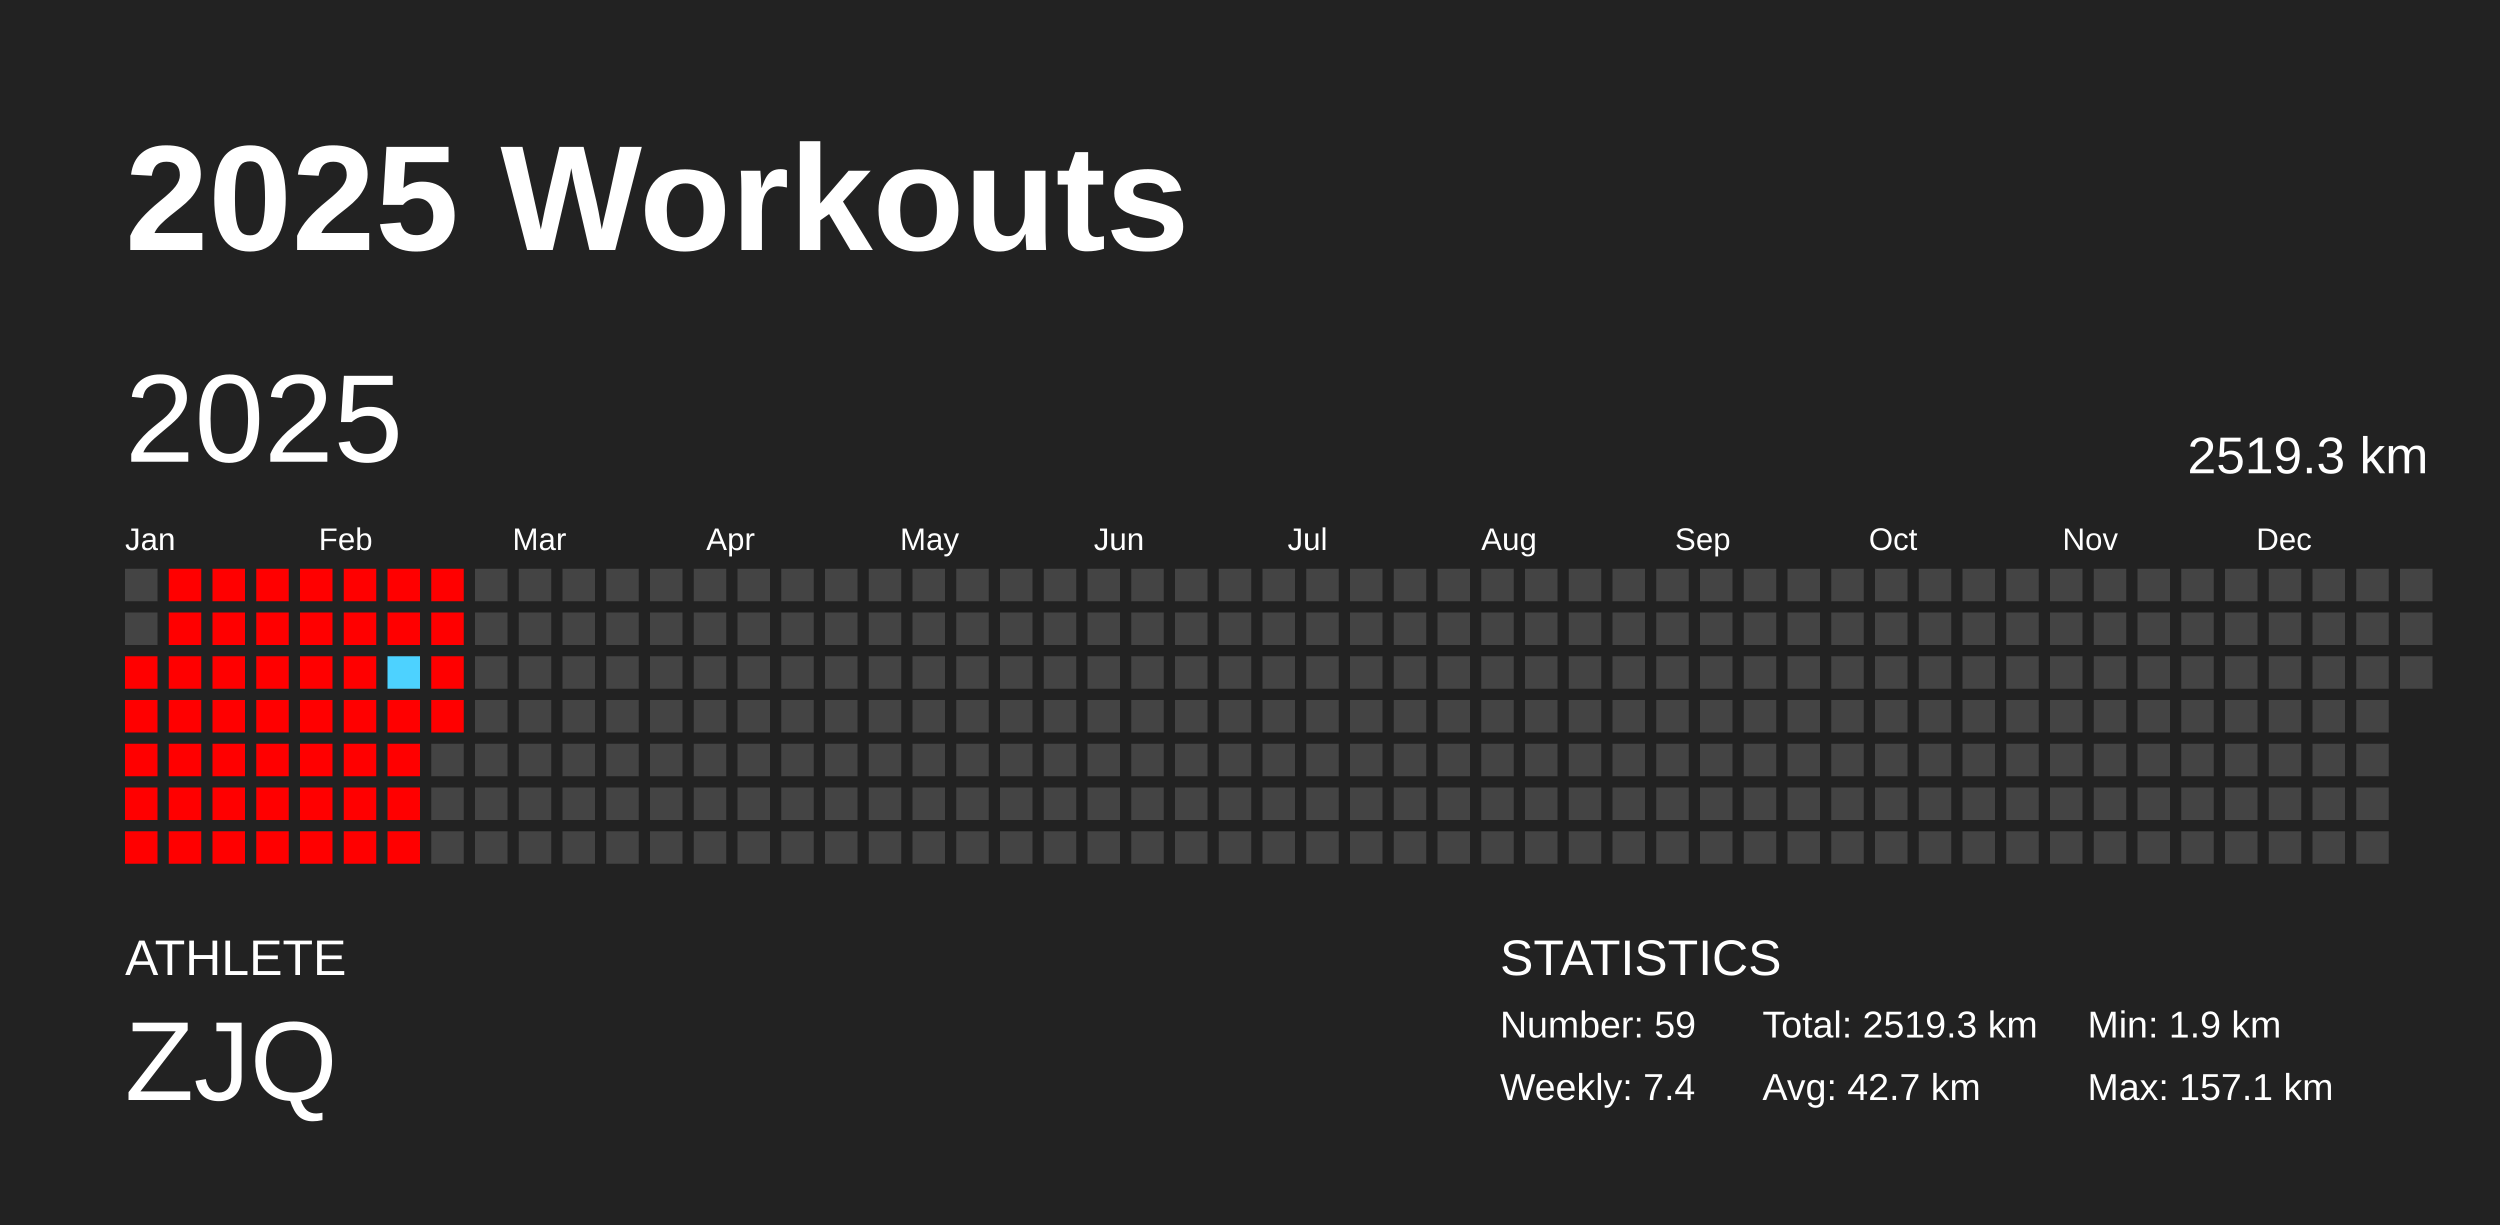
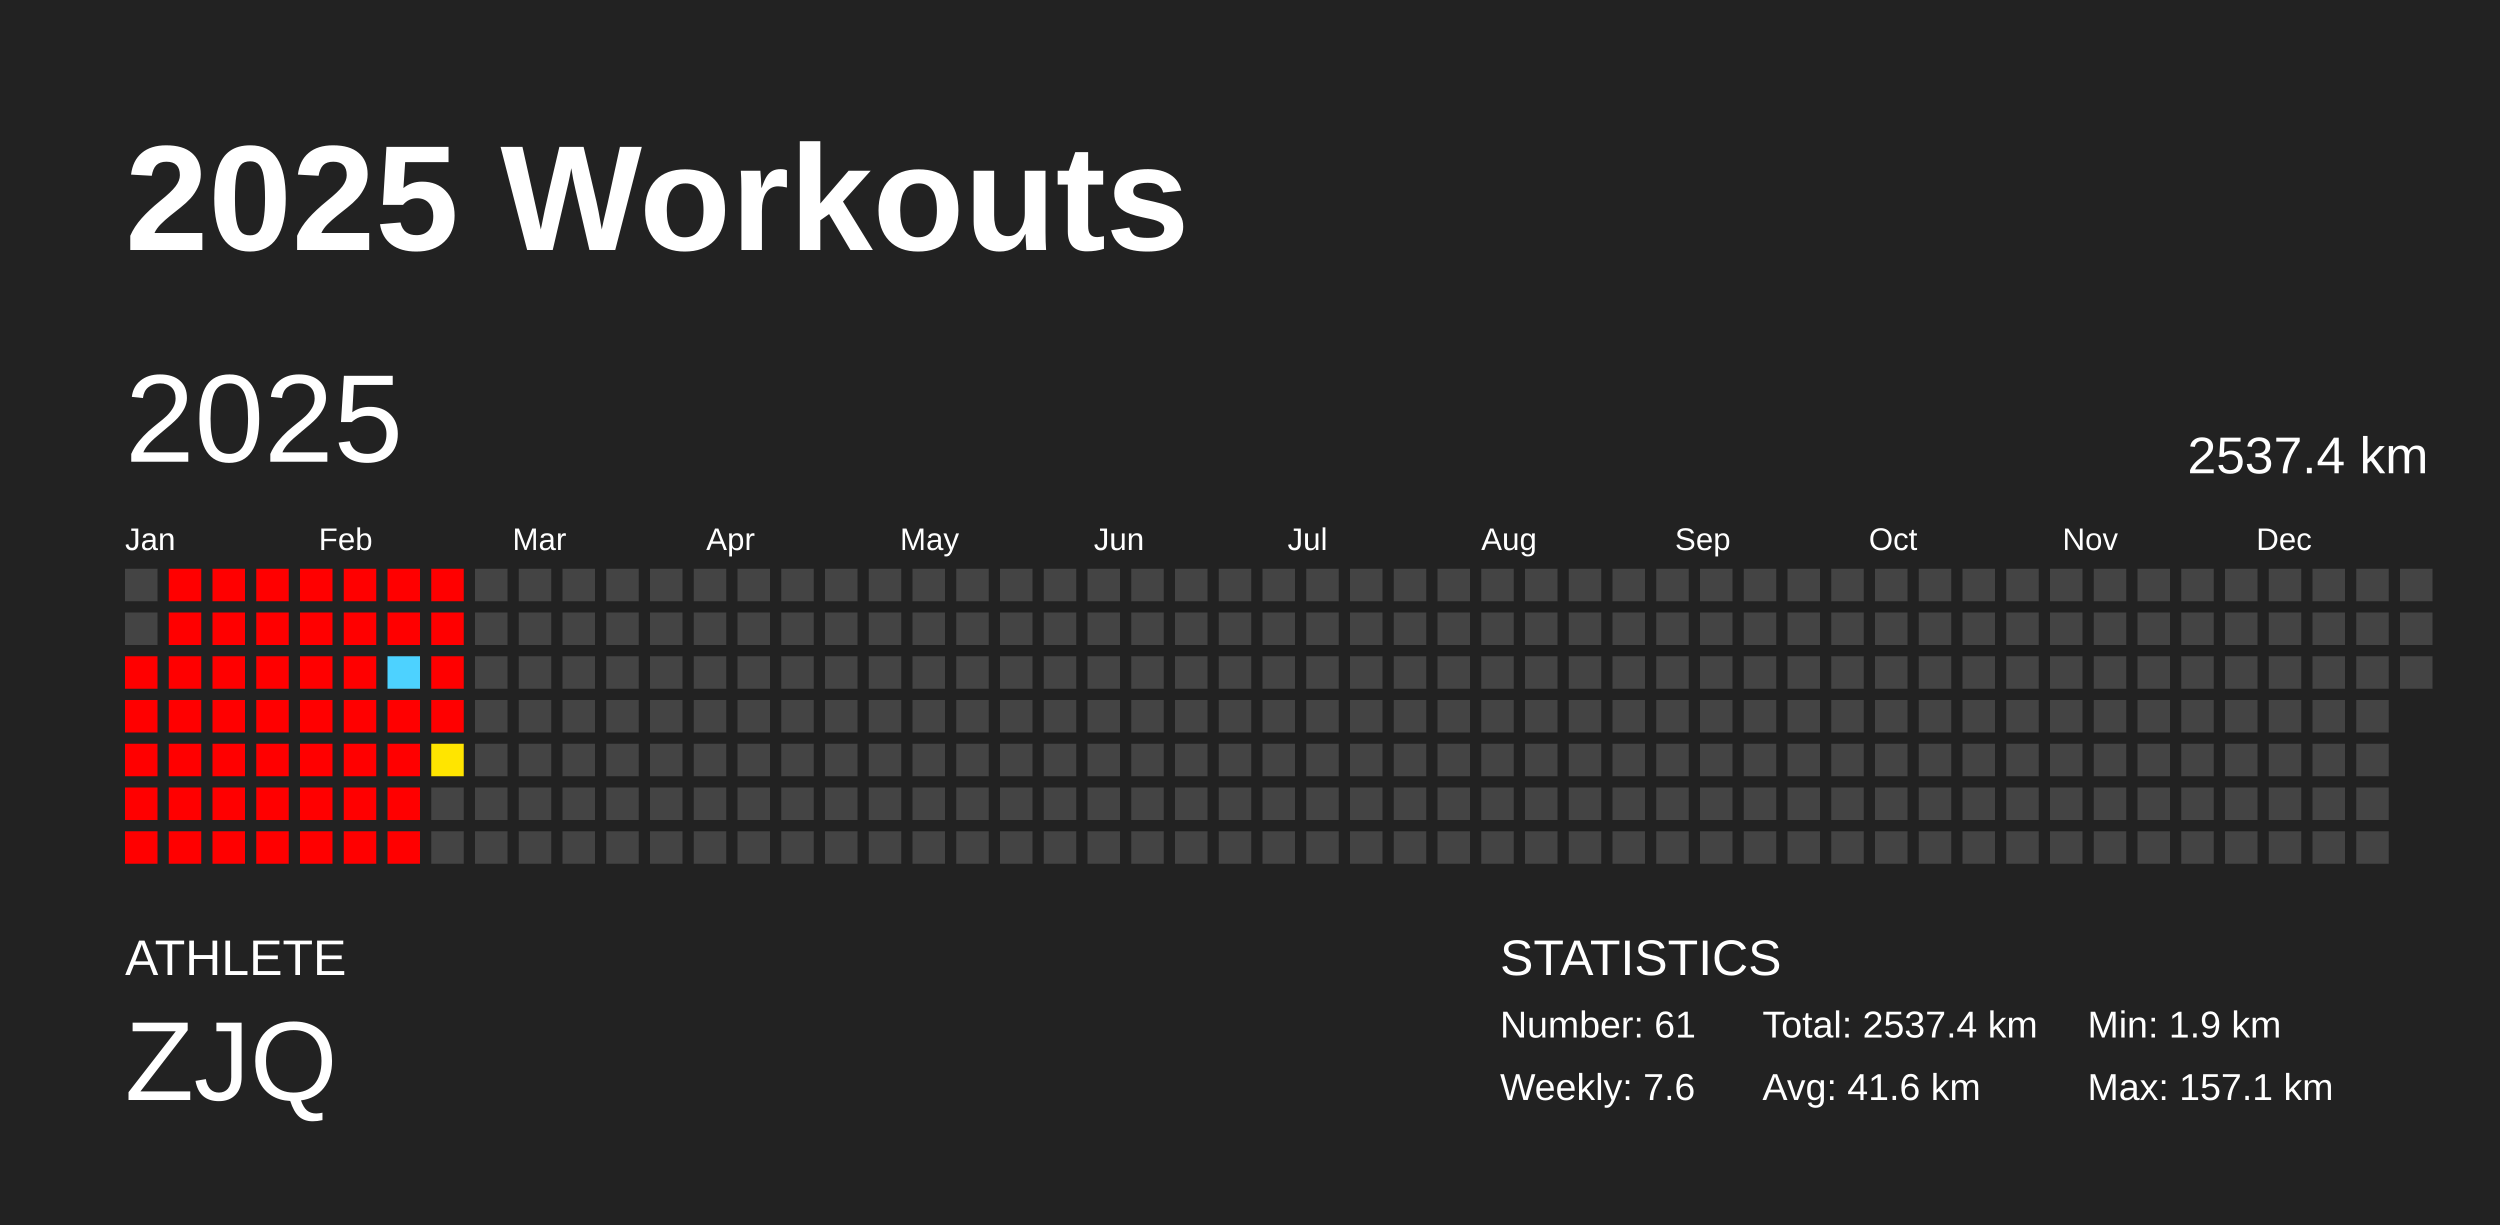
<svg xmlns="http://www.w3.org/2000/svg" baseProfile="full" height="98mm" version="1.1" viewBox="0,0,200,98" width="200mm">
  <defs />
  <rect fill="#222222" height="98" width="200" x="0" y="0" />
  <text fill="#FFFFFF" style="font-size:12px; font-family:Arial; font-weight:bold;" x="10" y="20">2025 Workouts</text>
  <text fill="#FFFFFF" style="font-size:4px; font-family:Arial" x="10" y="78">ATHLETE</text>
  <text fill="#FFFFFF" style="font-size:9px; font-family:Arial" x="10" y="88">ZJQ</text>
  <text fill="#FFFFFF" style="font-size:4px; font-family:Arial" x="120" y="78">STATISTICS</text>
-   <text fill="#FFFFFF" style="font-size:3px; font-family:Arial" x="120" y="83">Number: 59</text>
-   <text fill="#FFFFFF" style="font-size:3px; font-family:Arial" x="120" y="88">Weekly: 7.4</text>
-   <text fill="#FFFFFF" style="font-size:3px; font-family:Arial" x="141" y="83">Total: 2519.3 km</text>
-   <text fill="#FFFFFF" style="font-size:3px; font-family:Arial" x="141" y="88">Avg: 42.7 km</text>
+   <text fill="#FFFFFF" style="font-size:3px; font-family:Arial" x="120" y="83">Number: 61</text>
+   <text fill="#FFFFFF" style="font-size:3px; font-family:Arial" x="120" y="88">Weekly: 7.6</text>
+   <text fill="#FFFFFF" style="font-size:3px; font-family:Arial" x="141" y="83">Total: 2537.4 km</text>
+   <text fill="#FFFFFF" style="font-size:3px; font-family:Arial" x="141" y="88">Avg: 41.6 km</text>
  <text fill="#FFFFFF" style="font-size:3px; font-family:Arial" x="167" y="83">Min: 1.9 km</text>
  <text fill="#FFFFFF" style="font-size:3px; font-family:Arial" x="167" y="88">Max: 157.1 km</text>
  <text dominant-baseline="hanging" fill="#FFFFFF" style="font-size:10.0px; font-family:Arial;" x="10" y="30">2025</text>
-   <text dominant-baseline="hanging" fill="#FFFFFF" style="font-size:4.125px; font-family:Arial;" x="175" y="35">2519.3 km</text>
+   <text dominant-baseline="hanging" fill="#FFFFFF" style="font-size:4.125px; font-family:Arial;" x="175" y="35">2537.4 km</text>
  <text fill="#FFFFFF" style="font-size:2.5px; font-family:Arial" x="10.0" y="44">Jan</text>
  <text fill="#FFFFFF" style="font-size:2.5px; font-family:Arial" x="25.5" y="44">Feb</text>
  <text fill="#FFFFFF" style="font-size:2.5px; font-family:Arial" x="41.0" y="44">Mar</text>
  <text fill="#FFFFFF" style="font-size:2.5px; font-family:Arial" x="56.5" y="44">Apr</text>
  <text fill="#FFFFFF" style="font-size:2.5px; font-family:Arial" x="72.0" y="44">May</text>
  <text fill="#FFFFFF" style="font-size:2.5px; font-family:Arial" x="87.5" y="44">Jun</text>
  <text fill="#FFFFFF" style="font-size:2.5px; font-family:Arial" x="103.0" y="44">Jul</text>
  <text fill="#FFFFFF" style="font-size:2.5px; font-family:Arial" x="118.5" y="44">Aug</text>
  <text fill="#FFFFFF" style="font-size:2.5px; font-family:Arial" x="134.0" y="44">Sep</text>
  <text fill="#FFFFFF" style="font-size:2.5px; font-family:Arial" x="149.5" y="44">Oct</text>
  <text fill="#FFFFFF" style="font-size:2.5px; font-family:Arial" x="165.0" y="44">Nov</text>
  <text fill="#FFFFFF" style="font-size:2.5px; font-family:Arial" x="180.5" y="44">Dec</text>
  <rect fill="#444444" height="2.6" width="2.6" x="10.0" y="45.5" />
  <rect fill="#444444" height="2.6" width="2.6" x="10.0" y="49.0" />
  <rect fill="red" height="2.6" width="2.6" x="10.0" y="52.5" />
  <rect fill="red" height="2.6" width="2.6" x="10.0" y="56.0" />
  <rect fill="red" height="2.6" width="2.6" x="10.0" y="59.5" />
  <rect fill="red" height="2.6" width="2.6" x="10.0" y="63.0" />
  <rect fill="red" height="2.6" width="2.6" x="10.0" y="66.5" />
  <rect fill="red" height="2.6" width="2.6" x="13.5" y="45.5" />
  <rect fill="red" height="2.6" width="2.6" x="13.5" y="49.0" />
  <rect fill="red" height="2.6" width="2.6" x="13.5" y="52.5" />
  <rect fill="red" height="2.6" width="2.6" x="13.5" y="56.0" />
  <rect fill="red" height="2.6" width="2.6" x="13.5" y="59.5" />
  <rect fill="red" height="2.6" width="2.6" x="13.5" y="63.0" />
  <rect fill="red" height="2.6" width="2.6" x="13.5" y="66.5" />
  <rect fill="red" height="2.6" width="2.6" x="17.0" y="45.5" />
  <rect fill="red" height="2.6" width="2.6" x="17.0" y="49.0" />
  <rect fill="red" height="2.6" width="2.6" x="17.0" y="52.5" />
  <rect fill="red" height="2.6" width="2.6" x="17.0" y="56.0" />
  <rect fill="red" height="2.6" width="2.6" x="17.0" y="59.5" />
  <rect fill="red" height="2.6" width="2.6" x="17.0" y="63.0" />
  <rect fill="red" height="2.6" width="2.6" x="17.0" y="66.5" />
  <rect fill="red" height="2.6" width="2.6" x="20.5" y="45.5" />
  <rect fill="red" height="2.6" width="2.6" x="20.5" y="49.0" />
  <rect fill="red" height="2.6" width="2.6" x="20.5" y="52.5" />
  <rect fill="red" height="2.6" width="2.6" x="20.5" y="56.0" />
  <rect fill="red" height="2.6" width="2.6" x="20.5" y="59.5" />
  <rect fill="red" height="2.6" width="2.6" x="20.5" y="63.0" />
  <rect fill="red" height="2.6" width="2.6" x="20.5" y="66.5" />
  <rect fill="red" height="2.6" width="2.6" x="24.0" y="45.5" />
  <rect fill="red" height="2.6" width="2.6" x="24.0" y="49.0" />
  <rect fill="red" height="2.6" width="2.6" x="24.0" y="52.5" />
  <rect fill="red" height="2.6" width="2.6" x="24.0" y="56.0" />
  <rect fill="red" height="2.6" width="2.6" x="24.0" y="59.5" />
  <rect fill="red" height="2.6" width="2.6" x="24.0" y="63.0" />
  <rect fill="red" height="2.6" width="2.6" x="24.0" y="66.5" />
  <rect fill="red" height="2.6" width="2.6" x="27.5" y="45.5" />
  <rect fill="red" height="2.6" width="2.6" x="27.5" y="49.0" />
  <rect fill="red" height="2.6" width="2.6" x="27.5" y="52.5" />
  <rect fill="red" height="2.6" width="2.6" x="27.5" y="56.0" />
  <rect fill="red" height="2.6" width="2.6" x="27.5" y="59.5" />
  <rect fill="red" height="2.6" width="2.6" x="27.5" y="63.0" />
  <rect fill="red" height="2.6" width="2.6" x="27.5" y="66.5" />
  <rect fill="red" height="2.6" width="2.6" x="31.0" y="45.5" />
  <rect fill="red" height="2.6" width="2.6" x="31.0" y="49.0" />
  <rect fill="#4dd2ff" height="2.6" width="2.6" x="31.0" y="52.5" />
  <rect fill="red" height="2.6" width="2.6" x="31.0" y="56.0" />
  <rect fill="red" height="2.6" width="2.6" x="31.0" y="59.5" />
  <rect fill="red" height="2.6" width="2.6" x="31.0" y="63.0" />
  <rect fill="red" height="2.6" width="2.6" x="31.0" y="66.5" />
  <rect fill="red" height="2.6" width="2.6" x="34.5" y="45.5" />
  <rect fill="red" height="2.6" width="2.6" x="34.5" y="49.0" />
  <rect fill="red" height="2.6" width="2.6" x="34.5" y="52.5" />
  <rect fill="red" height="2.6" width="2.6" x="34.5" y="56.0" />
-   <rect fill="#444444" height="2.6" width="2.6" x="34.5" y="59.5" />
+   <rect fill="#ffe500" height="2.6" width="2.6" x="34.5" y="59.5" />
  <rect fill="#444444" height="2.6" width="2.6" x="34.5" y="63.0" />
  <rect fill="#444444" height="2.6" width="2.6" x="34.5" y="66.5" />
  <rect fill="#444444" height="2.6" width="2.6" x="38.0" y="45.5" />
  <rect fill="#444444" height="2.6" width="2.6" x="38.0" y="49.0" />
  <rect fill="#444444" height="2.6" width="2.6" x="38.0" y="52.5" />
  <rect fill="#444444" height="2.6" width="2.6" x="38.0" y="56.0" />
  <rect fill="#444444" height="2.6" width="2.6" x="38.0" y="59.5" />
  <rect fill="#444444" height="2.6" width="2.6" x="38.0" y="63.0" />
  <rect fill="#444444" height="2.6" width="2.6" x="38.0" y="66.5" />
  <rect fill="#444444" height="2.6" width="2.6" x="41.5" y="45.5" />
  <rect fill="#444444" height="2.6" width="2.6" x="41.5" y="49.0" />
  <rect fill="#444444" height="2.6" width="2.6" x="41.5" y="52.5" />
  <rect fill="#444444" height="2.6" width="2.6" x="41.5" y="56.0" />
  <rect fill="#444444" height="2.6" width="2.6" x="41.5" y="59.5" />
  <rect fill="#444444" height="2.6" width="2.6" x="41.5" y="63.0" />
  <rect fill="#444444" height="2.6" width="2.6" x="41.5" y="66.5" />
  <rect fill="#444444" height="2.6" width="2.6" x="45.0" y="45.5" />
  <rect fill="#444444" height="2.6" width="2.6" x="45.0" y="49.0" />
  <rect fill="#444444" height="2.6" width="2.6" x="45.0" y="52.5" />
  <rect fill="#444444" height="2.6" width="2.6" x="45.0" y="56.0" />
  <rect fill="#444444" height="2.6" width="2.6" x="45.0" y="59.5" />
  <rect fill="#444444" height="2.6" width="2.6" x="45.0" y="63.0" />
  <rect fill="#444444" height="2.6" width="2.6" x="45.0" y="66.5" />
  <rect fill="#444444" height="2.6" width="2.6" x="48.5" y="45.5" />
  <rect fill="#444444" height="2.6" width="2.6" x="48.5" y="49.0" />
  <rect fill="#444444" height="2.6" width="2.6" x="48.5" y="52.5" />
  <rect fill="#444444" height="2.6" width="2.6" x="48.5" y="56.0" />
  <rect fill="#444444" height="2.6" width="2.6" x="48.5" y="59.5" />
  <rect fill="#444444" height="2.6" width="2.6" x="48.5" y="63.0" />
  <rect fill="#444444" height="2.6" width="2.6" x="48.5" y="66.5" />
  <rect fill="#444444" height="2.6" width="2.6" x="52.0" y="45.5" />
  <rect fill="#444444" height="2.6" width="2.6" x="52.0" y="49.0" />
  <rect fill="#444444" height="2.6" width="2.6" x="52.0" y="52.5" />
  <rect fill="#444444" height="2.6" width="2.6" x="52.0" y="56.0" />
  <rect fill="#444444" height="2.6" width="2.6" x="52.0" y="59.5" />
  <rect fill="#444444" height="2.6" width="2.6" x="52.0" y="63.0" />
  <rect fill="#444444" height="2.6" width="2.6" x="52.0" y="66.5" />
  <rect fill="#444444" height="2.6" width="2.6" x="55.5" y="45.5" />
  <rect fill="#444444" height="2.6" width="2.6" x="55.5" y="49.0" />
  <rect fill="#444444" height="2.6" width="2.6" x="55.5" y="52.5" />
  <rect fill="#444444" height="2.6" width="2.6" x="55.5" y="56.0" />
  <rect fill="#444444" height="2.6" width="2.6" x="55.5" y="59.5" />
  <rect fill="#444444" height="2.6" width="2.6" x="55.5" y="63.0" />
  <rect fill="#444444" height="2.6" width="2.6" x="55.5" y="66.5" />
  <rect fill="#444444" height="2.6" width="2.6" x="59.0" y="45.5" />
  <rect fill="#444444" height="2.6" width="2.6" x="59.0" y="49.0" />
  <rect fill="#444444" height="2.6" width="2.6" x="59.0" y="52.5" />
  <rect fill="#444444" height="2.6" width="2.6" x="59.0" y="56.0" />
  <rect fill="#444444" height="2.6" width="2.6" x="59.0" y="59.5" />
  <rect fill="#444444" height="2.6" width="2.6" x="59.0" y="63.0" />
  <rect fill="#444444" height="2.6" width="2.6" x="59.0" y="66.5" />
  <rect fill="#444444" height="2.6" width="2.6" x="62.5" y="45.5" />
  <rect fill="#444444" height="2.6" width="2.6" x="62.5" y="49.0" />
  <rect fill="#444444" height="2.6" width="2.6" x="62.5" y="52.5" />
  <rect fill="#444444" height="2.6" width="2.6" x="62.5" y="56.0" />
  <rect fill="#444444" height="2.6" width="2.6" x="62.5" y="59.5" />
  <rect fill="#444444" height="2.6" width="2.6" x="62.5" y="63.0" />
  <rect fill="#444444" height="2.6" width="2.6" x="62.5" y="66.5" />
  <rect fill="#444444" height="2.6" width="2.6" x="66.0" y="45.5" />
  <rect fill="#444444" height="2.6" width="2.6" x="66.0" y="49.0" />
  <rect fill="#444444" height="2.6" width="2.6" x="66.0" y="52.5" />
  <rect fill="#444444" height="2.6" width="2.6" x="66.0" y="56.0" />
  <rect fill="#444444" height="2.6" width="2.6" x="66.0" y="59.5" />
  <rect fill="#444444" height="2.6" width="2.6" x="66.0" y="63.0" />
  <rect fill="#444444" height="2.6" width="2.6" x="66.0" y="66.5" />
  <rect fill="#444444" height="2.6" width="2.6" x="69.5" y="45.5" />
  <rect fill="#444444" height="2.6" width="2.6" x="69.5" y="49.0" />
  <rect fill="#444444" height="2.6" width="2.6" x="69.5" y="52.5" />
  <rect fill="#444444" height="2.6" width="2.6" x="69.5" y="56.0" />
  <rect fill="#444444" height="2.6" width="2.6" x="69.5" y="59.5" />
  <rect fill="#444444" height="2.6" width="2.6" x="69.5" y="63.0" />
  <rect fill="#444444" height="2.6" width="2.6" x="69.5" y="66.5" />
  <rect fill="#444444" height="2.6" width="2.6" x="73.0" y="45.5" />
  <rect fill="#444444" height="2.6" width="2.6" x="73.0" y="49.0" />
  <rect fill="#444444" height="2.6" width="2.6" x="73.0" y="52.5" />
  <rect fill="#444444" height="2.6" width="2.6" x="73.0" y="56.0" />
  <rect fill="#444444" height="2.6" width="2.6" x="73.0" y="59.5" />
  <rect fill="#444444" height="2.6" width="2.6" x="73.0" y="63.0" />
  <rect fill="#444444" height="2.6" width="2.6" x="73.0" y="66.5" />
  <rect fill="#444444" height="2.6" width="2.6" x="76.5" y="45.5" />
  <rect fill="#444444" height="2.6" width="2.6" x="76.5" y="49.0" />
  <rect fill="#444444" height="2.6" width="2.6" x="76.5" y="52.5" />
  <rect fill="#444444" height="2.6" width="2.6" x="76.5" y="56.0" />
  <rect fill="#444444" height="2.6" width="2.6" x="76.5" y="59.5" />
  <rect fill="#444444" height="2.6" width="2.6" x="76.5" y="63.0" />
  <rect fill="#444444" height="2.6" width="2.6" x="76.5" y="66.5" />
  <rect fill="#444444" height="2.6" width="2.6" x="80.0" y="45.5" />
  <rect fill="#444444" height="2.6" width="2.6" x="80.0" y="49.0" />
  <rect fill="#444444" height="2.6" width="2.6" x="80.0" y="52.5" />
  <rect fill="#444444" height="2.6" width="2.6" x="80.0" y="56.0" />
  <rect fill="#444444" height="2.6" width="2.6" x="80.0" y="59.5" />
  <rect fill="#444444" height="2.6" width="2.6" x="80.0" y="63.0" />
  <rect fill="#444444" height="2.6" width="2.6" x="80.0" y="66.5" />
  <rect fill="#444444" height="2.6" width="2.6" x="83.5" y="45.5" />
  <rect fill="#444444" height="2.6" width="2.6" x="83.5" y="49.0" />
  <rect fill="#444444" height="2.6" width="2.6" x="83.5" y="52.5" />
  <rect fill="#444444" height="2.6" width="2.6" x="83.5" y="56.0" />
  <rect fill="#444444" height="2.6" width="2.6" x="83.5" y="59.5" />
  <rect fill="#444444" height="2.6" width="2.6" x="83.5" y="63.0" />
  <rect fill="#444444" height="2.6" width="2.6" x="83.5" y="66.5" />
  <rect fill="#444444" height="2.6" width="2.6" x="87.0" y="45.5" />
  <rect fill="#444444" height="2.6" width="2.6" x="87.0" y="49.0" />
  <rect fill="#444444" height="2.6" width="2.6" x="87.0" y="52.5" />
  <rect fill="#444444" height="2.6" width="2.6" x="87.0" y="56.0" />
  <rect fill="#444444" height="2.6" width="2.6" x="87.0" y="59.5" />
  <rect fill="#444444" height="2.6" width="2.6" x="87.0" y="63.0" />
  <rect fill="#444444" height="2.6" width="2.6" x="87.0" y="66.5" />
  <rect fill="#444444" height="2.6" width="2.6" x="90.5" y="45.5" />
  <rect fill="#444444" height="2.6" width="2.6" x="90.5" y="49.0" />
  <rect fill="#444444" height="2.6" width="2.6" x="90.5" y="52.5" />
  <rect fill="#444444" height="2.6" width="2.6" x="90.5" y="56.0" />
  <rect fill="#444444" height="2.6" width="2.6" x="90.5" y="59.5" />
  <rect fill="#444444" height="2.6" width="2.6" x="90.5" y="63.0" />
  <rect fill="#444444" height="2.6" width="2.6" x="90.5" y="66.5" />
  <rect fill="#444444" height="2.6" width="2.6" x="94.0" y="45.5" />
  <rect fill="#444444" height="2.6" width="2.6" x="94.0" y="49.0" />
  <rect fill="#444444" height="2.6" width="2.6" x="94.0" y="52.5" />
  <rect fill="#444444" height="2.6" width="2.6" x="94.0" y="56.0" />
  <rect fill="#444444" height="2.6" width="2.6" x="94.0" y="59.5" />
  <rect fill="#444444" height="2.6" width="2.6" x="94.0" y="63.0" />
  <rect fill="#444444" height="2.6" width="2.6" x="94.0" y="66.5" />
  <rect fill="#444444" height="2.6" width="2.6" x="97.5" y="45.5" />
  <rect fill="#444444" height="2.6" width="2.6" x="97.5" y="49.0" />
  <rect fill="#444444" height="2.6" width="2.6" x="97.5" y="52.5" />
  <rect fill="#444444" height="2.6" width="2.6" x="97.5" y="56.0" />
  <rect fill="#444444" height="2.6" width="2.6" x="97.5" y="59.5" />
  <rect fill="#444444" height="2.6" width="2.6" x="97.5" y="63.0" />
  <rect fill="#444444" height="2.6" width="2.6" x="97.5" y="66.5" />
  <rect fill="#444444" height="2.6" width="2.6" x="101.0" y="45.5" />
  <rect fill="#444444" height="2.6" width="2.6" x="101.0" y="49.0" />
  <rect fill="#444444" height="2.6" width="2.6" x="101.0" y="52.5" />
  <rect fill="#444444" height="2.6" width="2.6" x="101.0" y="56.0" />
  <rect fill="#444444" height="2.6" width="2.6" x="101.0" y="59.5" />
  <rect fill="#444444" height="2.6" width="2.6" x="101.0" y="63.0" />
  <rect fill="#444444" height="2.6" width="2.6" x="101.0" y="66.5" />
  <rect fill="#444444" height="2.6" width="2.6" x="104.5" y="45.5" />
  <rect fill="#444444" height="2.6" width="2.6" x="104.5" y="49.0" />
  <rect fill="#444444" height="2.6" width="2.6" x="104.5" y="52.5" />
  <rect fill="#444444" height="2.6" width="2.6" x="104.5" y="56.0" />
  <rect fill="#444444" height="2.6" width="2.6" x="104.5" y="59.5" />
  <rect fill="#444444" height="2.6" width="2.6" x="104.5" y="63.0" />
  <rect fill="#444444" height="2.6" width="2.6" x="104.5" y="66.5" />
  <rect fill="#444444" height="2.6" width="2.6" x="108.0" y="45.5" />
  <rect fill="#444444" height="2.6" width="2.6" x="108.0" y="49.0" />
  <rect fill="#444444" height="2.6" width="2.6" x="108.0" y="52.5" />
  <rect fill="#444444" height="2.6" width="2.6" x="108.0" y="56.0" />
  <rect fill="#444444" height="2.6" width="2.6" x="108.0" y="59.5" />
  <rect fill="#444444" height="2.6" width="2.6" x="108.0" y="63.0" />
  <rect fill="#444444" height="2.6" width="2.6" x="108.0" y="66.5" />
  <rect fill="#444444" height="2.6" width="2.6" x="111.5" y="45.5" />
  <rect fill="#444444" height="2.6" width="2.6" x="111.5" y="49.0" />
  <rect fill="#444444" height="2.6" width="2.6" x="111.5" y="52.5" />
  <rect fill="#444444" height="2.6" width="2.6" x="111.5" y="56.0" />
  <rect fill="#444444" height="2.6" width="2.6" x="111.5" y="59.5" />
  <rect fill="#444444" height="2.6" width="2.6" x="111.5" y="63.0" />
  <rect fill="#444444" height="2.6" width="2.6" x="111.5" y="66.5" />
  <rect fill="#444444" height="2.6" width="2.6" x="115.0" y="45.5" />
  <rect fill="#444444" height="2.6" width="2.6" x="115.0" y="49.0" />
  <rect fill="#444444" height="2.6" width="2.6" x="115.0" y="52.5" />
  <rect fill="#444444" height="2.6" width="2.6" x="115.0" y="56.0" />
  <rect fill="#444444" height="2.6" width="2.6" x="115.0" y="59.5" />
  <rect fill="#444444" height="2.6" width="2.6" x="115.0" y="63.0" />
  <rect fill="#444444" height="2.6" width="2.6" x="115.0" y="66.5" />
  <rect fill="#444444" height="2.6" width="2.6" x="118.5" y="45.5" />
  <rect fill="#444444" height="2.6" width="2.6" x="118.5" y="49.0" />
  <rect fill="#444444" height="2.6" width="2.6" x="118.5" y="52.5" />
  <rect fill="#444444" height="2.6" width="2.6" x="118.5" y="56.0" />
  <rect fill="#444444" height="2.6" width="2.6" x="118.5" y="59.5" />
  <rect fill="#444444" height="2.6" width="2.6" x="118.5" y="63.0" />
  <rect fill="#444444" height="2.6" width="2.6" x="118.5" y="66.5" />
  <rect fill="#444444" height="2.6" width="2.6" x="122.0" y="45.5" />
  <rect fill="#444444" height="2.6" width="2.6" x="122.0" y="49.0" />
  <rect fill="#444444" height="2.6" width="2.6" x="122.0" y="52.5" />
  <rect fill="#444444" height="2.6" width="2.6" x="122.0" y="56.0" />
  <rect fill="#444444" height="2.6" width="2.6" x="122.0" y="59.5" />
  <rect fill="#444444" height="2.6" width="2.6" x="122.0" y="63.0" />
  <rect fill="#444444" height="2.6" width="2.6" x="122.0" y="66.5" />
  <rect fill="#444444" height="2.6" width="2.6" x="125.5" y="45.5" />
  <rect fill="#444444" height="2.6" width="2.6" x="125.5" y="49.0" />
  <rect fill="#444444" height="2.6" width="2.6" x="125.5" y="52.5" />
  <rect fill="#444444" height="2.6" width="2.6" x="125.5" y="56.0" />
  <rect fill="#444444" height="2.6" width="2.6" x="125.5" y="59.5" />
  <rect fill="#444444" height="2.6" width="2.6" x="125.5" y="63.0" />
  <rect fill="#444444" height="2.6" width="2.6" x="125.5" y="66.5" />
  <rect fill="#444444" height="2.6" width="2.6" x="129.0" y="45.5" />
  <rect fill="#444444" height="2.6" width="2.6" x="129.0" y="49.0" />
  <rect fill="#444444" height="2.6" width="2.6" x="129.0" y="52.5" />
  <rect fill="#444444" height="2.6" width="2.6" x="129.0" y="56.0" />
  <rect fill="#444444" height="2.6" width="2.6" x="129.0" y="59.5" />
  <rect fill="#444444" height="2.6" width="2.6" x="129.0" y="63.0" />
  <rect fill="#444444" height="2.6" width="2.6" x="129.0" y="66.5" />
  <rect fill="#444444" height="2.6" width="2.6" x="132.5" y="45.5" />
  <rect fill="#444444" height="2.6" width="2.6" x="132.5" y="49.0" />
  <rect fill="#444444" height="2.6" width="2.6" x="132.5" y="52.5" />
  <rect fill="#444444" height="2.6" width="2.6" x="132.5" y="56.0" />
  <rect fill="#444444" height="2.6" width="2.6" x="132.5" y="59.5" />
  <rect fill="#444444" height="2.6" width="2.6" x="132.5" y="63.0" />
  <rect fill="#444444" height="2.6" width="2.6" x="132.5" y="66.5" />
  <rect fill="#444444" height="2.6" width="2.6" x="136.0" y="45.5" />
  <rect fill="#444444" height="2.6" width="2.6" x="136.0" y="49.0" />
  <rect fill="#444444" height="2.6" width="2.6" x="136.0" y="52.5" />
  <rect fill="#444444" height="2.6" width="2.6" x="136.0" y="56.0" />
  <rect fill="#444444" height="2.6" width="2.6" x="136.0" y="59.5" />
  <rect fill="#444444" height="2.6" width="2.6" x="136.0" y="63.0" />
  <rect fill="#444444" height="2.6" width="2.6" x="136.0" y="66.5" />
  <rect fill="#444444" height="2.6" width="2.6" x="139.5" y="45.5" />
  <rect fill="#444444" height="2.6" width="2.6" x="139.5" y="49.0" />
  <rect fill="#444444" height="2.6" width="2.6" x="139.5" y="52.5" />
  <rect fill="#444444" height="2.6" width="2.6" x="139.5" y="56.0" />
  <rect fill="#444444" height="2.6" width="2.6" x="139.5" y="59.5" />
  <rect fill="#444444" height="2.6" width="2.6" x="139.5" y="63.0" />
  <rect fill="#444444" height="2.6" width="2.6" x="139.5" y="66.5" />
  <rect fill="#444444" height="2.6" width="2.6" x="143.0" y="45.5" />
  <rect fill="#444444" height="2.6" width="2.6" x="143.0" y="49.0" />
  <rect fill="#444444" height="2.6" width="2.6" x="143.0" y="52.5" />
  <rect fill="#444444" height="2.6" width="2.6" x="143.0" y="56.0" />
  <rect fill="#444444" height="2.6" width="2.6" x="143.0" y="59.5" />
  <rect fill="#444444" height="2.6" width="2.6" x="143.0" y="63.0" />
  <rect fill="#444444" height="2.6" width="2.6" x="143.0" y="66.5" />
  <rect fill="#444444" height="2.6" width="2.6" x="146.5" y="45.5" />
  <rect fill="#444444" height="2.6" width="2.6" x="146.5" y="49.0" />
  <rect fill="#444444" height="2.6" width="2.6" x="146.5" y="52.5" />
  <rect fill="#444444" height="2.6" width="2.6" x="146.5" y="56.0" />
  <rect fill="#444444" height="2.6" width="2.6" x="146.5" y="59.5" />
  <rect fill="#444444" height="2.6" width="2.6" x="146.5" y="63.0" />
  <rect fill="#444444" height="2.6" width="2.6" x="146.5" y="66.5" />
  <rect fill="#444444" height="2.6" width="2.6" x="150.0" y="45.5" />
  <rect fill="#444444" height="2.6" width="2.6" x="150.0" y="49.0" />
  <rect fill="#444444" height="2.6" width="2.6" x="150.0" y="52.5" />
  <rect fill="#444444" height="2.6" width="2.6" x="150.0" y="56.0" />
  <rect fill="#444444" height="2.6" width="2.6" x="150.0" y="59.5" />
  <rect fill="#444444" height="2.6" width="2.6" x="150.0" y="63.0" />
  <rect fill="#444444" height="2.6" width="2.6" x="150.0" y="66.5" />
  <rect fill="#444444" height="2.6" width="2.6" x="153.5" y="45.5" />
  <rect fill="#444444" height="2.6" width="2.6" x="153.5" y="49.0" />
  <rect fill="#444444" height="2.6" width="2.6" x="153.5" y="52.5" />
  <rect fill="#444444" height="2.6" width="2.6" x="153.5" y="56.0" />
  <rect fill="#444444" height="2.6" width="2.6" x="153.5" y="59.5" />
  <rect fill="#444444" height="2.6" width="2.6" x="153.5" y="63.0" />
  <rect fill="#444444" height="2.6" width="2.6" x="153.5" y="66.5" />
  <rect fill="#444444" height="2.6" width="2.6" x="157.0" y="45.5" />
  <rect fill="#444444" height="2.6" width="2.6" x="157.0" y="49.0" />
  <rect fill="#444444" height="2.6" width="2.6" x="157.0" y="52.5" />
  <rect fill="#444444" height="2.6" width="2.6" x="157.0" y="56.0" />
  <rect fill="#444444" height="2.6" width="2.6" x="157.0" y="59.5" />
  <rect fill="#444444" height="2.6" width="2.6" x="157.0" y="63.0" />
  <rect fill="#444444" height="2.6" width="2.6" x="157.0" y="66.5" />
  <rect fill="#444444" height="2.6" width="2.6" x="160.5" y="45.5" />
  <rect fill="#444444" height="2.6" width="2.6" x="160.5" y="49.0" />
  <rect fill="#444444" height="2.6" width="2.6" x="160.5" y="52.5" />
  <rect fill="#444444" height="2.6" width="2.6" x="160.5" y="56.0" />
  <rect fill="#444444" height="2.6" width="2.6" x="160.5" y="59.5" />
  <rect fill="#444444" height="2.6" width="2.6" x="160.5" y="63.0" />
  <rect fill="#444444" height="2.6" width="2.6" x="160.5" y="66.5" />
  <rect fill="#444444" height="2.6" width="2.6" x="164.0" y="45.5" />
  <rect fill="#444444" height="2.6" width="2.6" x="164.0" y="49.0" />
  <rect fill="#444444" height="2.6" width="2.6" x="164.0" y="52.5" />
  <rect fill="#444444" height="2.6" width="2.6" x="164.0" y="56.0" />
  <rect fill="#444444" height="2.6" width="2.6" x="164.0" y="59.5" />
  <rect fill="#444444" height="2.6" width="2.6" x="164.0" y="63.0" />
  <rect fill="#444444" height="2.6" width="2.6" x="164.0" y="66.5" />
  <rect fill="#444444" height="2.6" width="2.6" x="167.5" y="45.5" />
  <rect fill="#444444" height="2.6" width="2.6" x="167.5" y="49.0" />
  <rect fill="#444444" height="2.6" width="2.6" x="167.5" y="52.5" />
  <rect fill="#444444" height="2.6" width="2.6" x="167.5" y="56.0" />
  <rect fill="#444444" height="2.6" width="2.6" x="167.5" y="59.5" />
  <rect fill="#444444" height="2.6" width="2.6" x="167.5" y="63.0" />
  <rect fill="#444444" height="2.6" width="2.6" x="167.5" y="66.5" />
  <rect fill="#444444" height="2.6" width="2.6" x="171.0" y="45.5" />
  <rect fill="#444444" height="2.6" width="2.6" x="171.0" y="49.0" />
  <rect fill="#444444" height="2.6" width="2.6" x="171.0" y="52.5" />
  <rect fill="#444444" height="2.6" width="2.6" x="171.0" y="56.0" />
  <rect fill="#444444" height="2.6" width="2.6" x="171.0" y="59.5" />
  <rect fill="#444444" height="2.6" width="2.6" x="171.0" y="63.0" />
  <rect fill="#444444" height="2.6" width="2.6" x="171.0" y="66.5" />
  <rect fill="#444444" height="2.6" width="2.6" x="174.5" y="45.5" />
  <rect fill="#444444" height="2.6" width="2.6" x="174.5" y="49.0" />
  <rect fill="#444444" height="2.6" width="2.6" x="174.5" y="52.5" />
  <rect fill="#444444" height="2.6" width="2.6" x="174.5" y="56.0" />
  <rect fill="#444444" height="2.6" width="2.6" x="174.5" y="59.5" />
  <rect fill="#444444" height="2.6" width="2.6" x="174.5" y="63.0" />
  <rect fill="#444444" height="2.6" width="2.6" x="174.5" y="66.5" />
  <rect fill="#444444" height="2.6" width="2.6" x="178.0" y="45.5" />
  <rect fill="#444444" height="2.6" width="2.6" x="178.0" y="49.0" />
  <rect fill="#444444" height="2.6" width="2.6" x="178.0" y="52.5" />
  <rect fill="#444444" height="2.6" width="2.6" x="178.0" y="56.0" />
  <rect fill="#444444" height="2.6" width="2.6" x="178.0" y="59.5" />
  <rect fill="#444444" height="2.6" width="2.6" x="178.0" y="63.0" />
  <rect fill="#444444" height="2.6" width="2.6" x="178.0" y="66.5" />
  <rect fill="#444444" height="2.6" width="2.6" x="181.5" y="45.5" />
  <rect fill="#444444" height="2.6" width="2.6" x="181.5" y="49.0" />
  <rect fill="#444444" height="2.6" width="2.6" x="181.5" y="52.5" />
  <rect fill="#444444" height="2.6" width="2.6" x="181.5" y="56.0" />
  <rect fill="#444444" height="2.6" width="2.6" x="181.5" y="59.5" />
  <rect fill="#444444" height="2.6" width="2.6" x="181.5" y="63.0" />
  <rect fill="#444444" height="2.6" width="2.6" x="181.5" y="66.5" />
  <rect fill="#444444" height="2.6" width="2.6" x="185.0" y="45.5" />
  <rect fill="#444444" height="2.6" width="2.6" x="185.0" y="49.0" />
  <rect fill="#444444" height="2.6" width="2.6" x="185.0" y="52.5" />
  <rect fill="#444444" height="2.6" width="2.6" x="185.0" y="56.0" />
  <rect fill="#444444" height="2.6" width="2.6" x="185.0" y="59.5" />
  <rect fill="#444444" height="2.6" width="2.6" x="185.0" y="63.0" />
  <rect fill="#444444" height="2.6" width="2.6" x="185.0" y="66.5" />
  <rect fill="#444444" height="2.6" width="2.6" x="188.5" y="45.5" />
  <rect fill="#444444" height="2.6" width="2.6" x="188.5" y="49.0" />
  <rect fill="#444444" height="2.6" width="2.6" x="188.5" y="52.5" />
  <rect fill="#444444" height="2.6" width="2.6" x="188.5" y="56.0" />
  <rect fill="#444444" height="2.6" width="2.6" x="188.5" y="59.5" />
  <rect fill="#444444" height="2.6" width="2.6" x="188.5" y="63.0" />
  <rect fill="#444444" height="2.6" width="2.6" x="188.5" y="66.5" />
  <rect fill="#444444" height="2.6" width="2.6" x="192.0" y="45.5" />
  <rect fill="#444444" height="2.6" width="2.6" x="192.0" y="49.0" />
  <rect fill="#444444" height="2.6" width="2.6" x="192.0" y="52.5" />
</svg>
